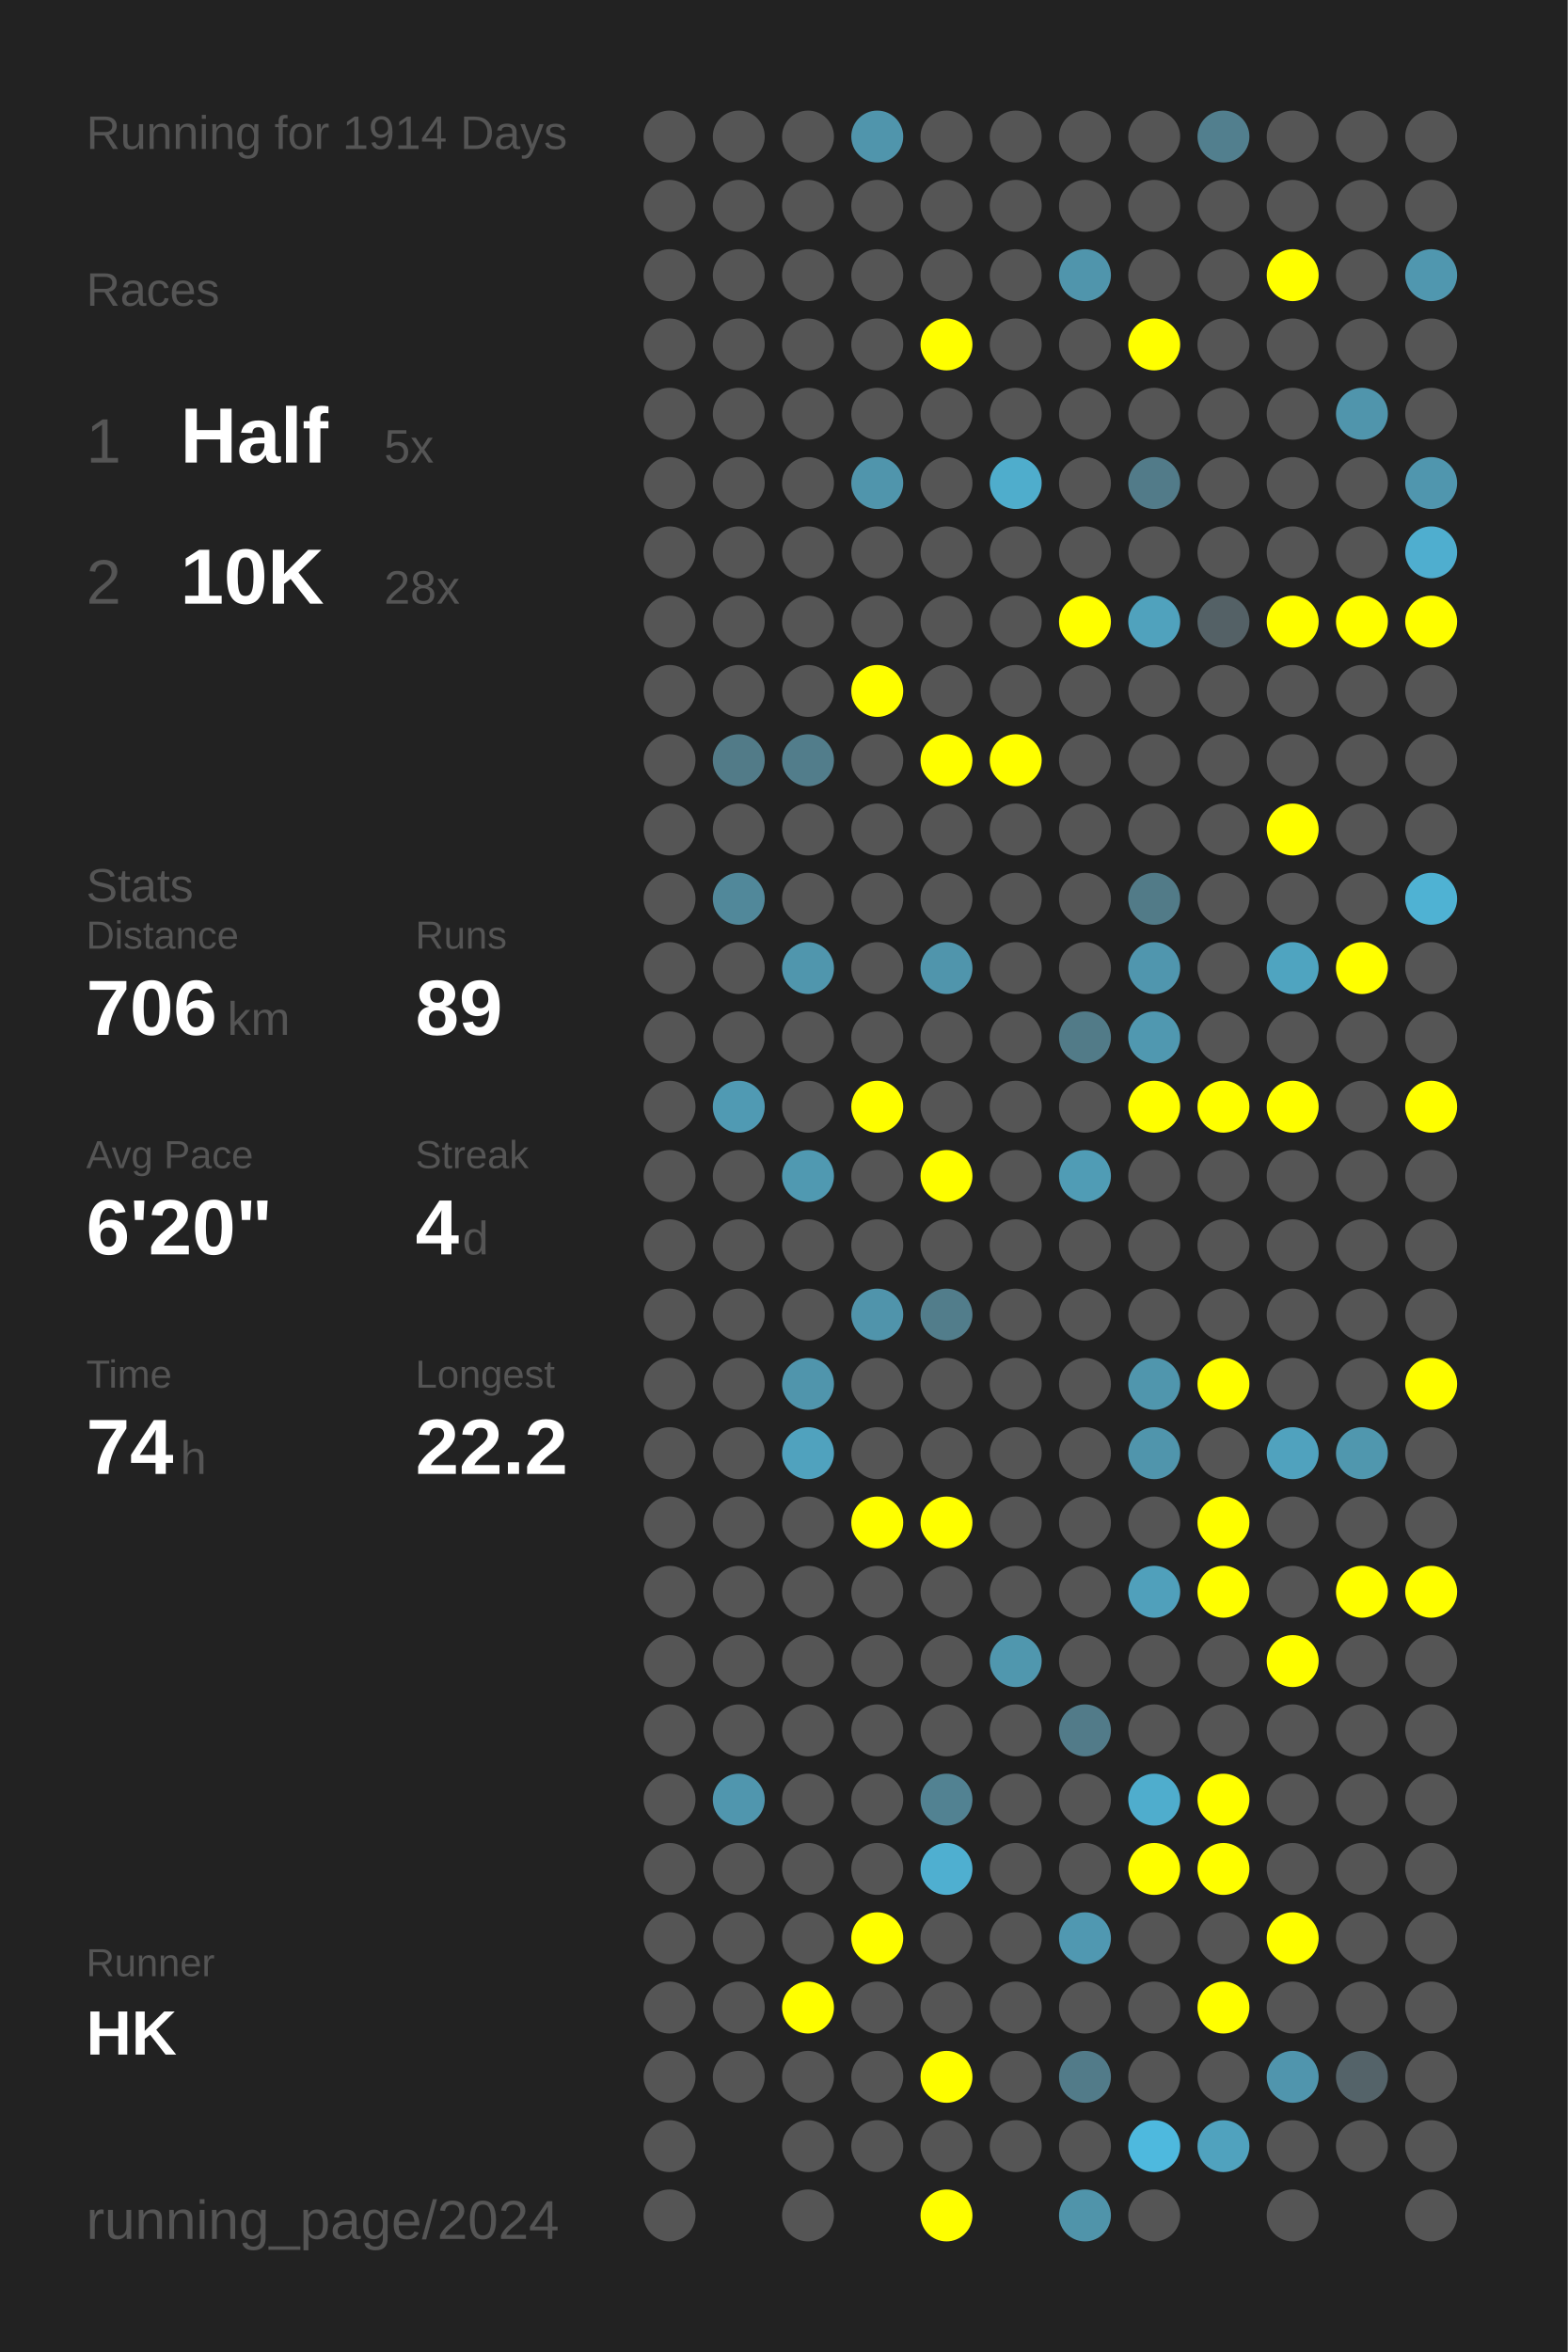
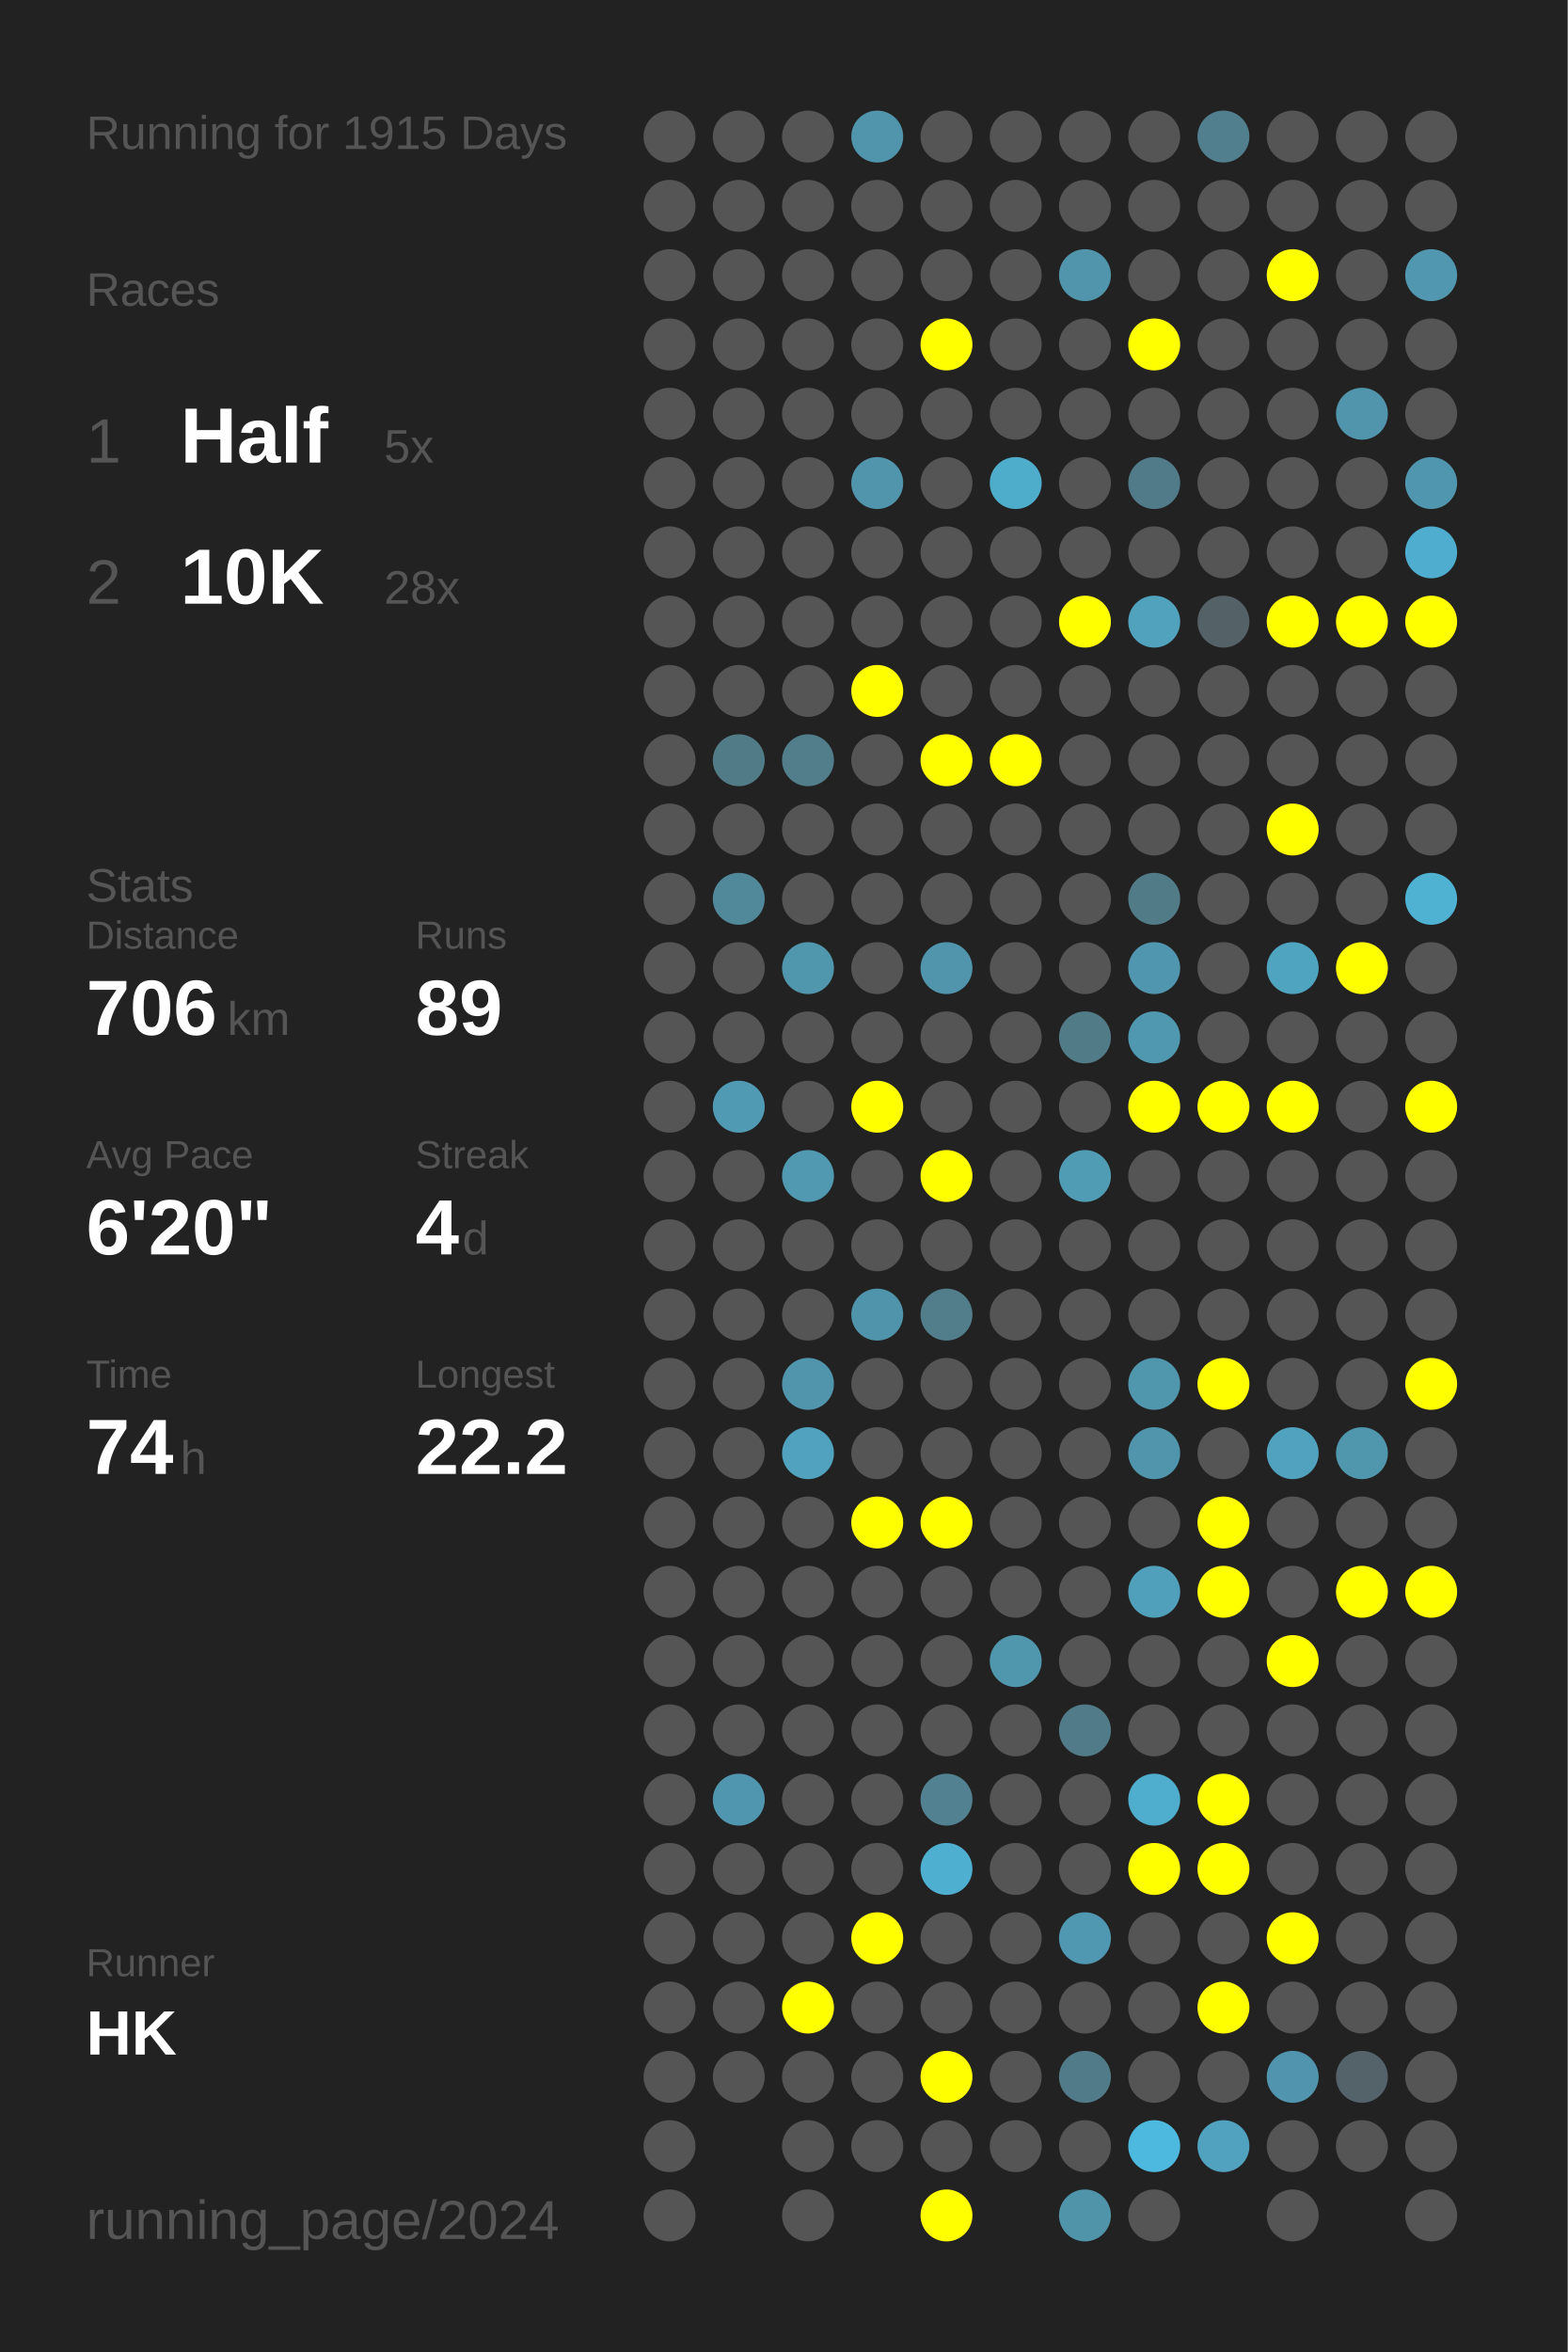
<svg xmlns="http://www.w3.org/2000/svg" baseProfile="full" height="300mm" version="1.1" viewBox="0,0,200,300" width="200mm">
  <defs />
  <rect fill="#222222" height="300" width="200" x="0" y="0" />
-   <text fill="#555555" style="font-size:6px; font-family:Arial;" x="11" y="19">Running for 1914 Days</text>
+   <text fill="#555555" style="font-size:6px; font-family:Arial;" x="11" y="19">Running for 1915 Days</text>
  <text fill="#555555" style="font-size:6px; font-family:Arial;" x="11" y="39">Races</text>
  <text fill="#555555" style="font-size:8px; font-family:Arial;" x="11" y="59">1</text>
  <text fill="#FFFFFF" style="font-size:10px; font-family:Arial; font-weight:bold;" x="23" y="59">Half</text>
  <text fill="#555555" style="font-size:6px; font-family:Arial;" x="49" y="59">5x</text>
  <text fill="#555555" style="font-size:8px; font-family:Arial;" x="11" y="77">2</text>
  <text fill="#FFFFFF" style="font-size:10px; font-family:Arial; font-weight:bold;" x="23" y="77">10K</text>
  <text fill="#555555" style="font-size:6px; font-family:Arial;" x="49" y="77">28x</text>
  <text fill="#555555" style="font-size:6px; font-family:Arial;" x="11" y="115">Stats</text>
  <text fill="#555555" style="font-size:5px; font-family:Arial;" x="11" y="121">Distance</text>
  <text fill="#FFFFFF" style="font-size:10px; font-family:Arial; font-weight:bold;" x="11" y="132">706</text>
  <text fill="#555555" style="font-size:6px; font-family:Arial;" x="29" y="132">km</text>
  <text fill="#555555" style="font-size:5px; font-family:Arial;" x="53" y="121">Runs</text>
  <text fill="#FFFFFF" style="font-size:10px; font-family:Arial; font-weight:bold;" x="53" y="132">89</text>
  <text fill="#555555" style="font-size:5px; font-family:Arial;" x="11" y="149">Avg Pace</text>
  <text fill="#FFFFFF" style="font-size:10px; font-family:Arial; font-weight:bold;" x="11" y="160">6'20"</text>
  <text fill="#555555" style="font-size:5px; font-family:Arial;" x="53" y="149">Streak</text>
  <text fill="#FFFFFF" style="font-size:10px; font-family:Arial; font-weight:bold;" x="53" y="160">4</text>
  <text fill="#555555" style="font-size:6px; font-family:Arial;" x="59" y="160">d</text>
  <text fill="#555555" style="font-size:5px; font-family:Arial;" x="11" y="177">Time</text>
  <text fill="#FFFFFF" style="font-size:10px; font-family:Arial; font-weight:bold;" x="11" y="188">74</text>
  <text fill="#555555" style="font-size:6px; font-family:Arial;" x="23" y="188">h</text>
  <text fill="#555555" style="font-size:5px; font-family:Arial;" x="53" y="177">Longest</text>
  <text fill="#FFFFFF" style="font-size:10px; font-family:Arial; font-weight:bold;" x="53" y="188">22.2</text>
  <text fill="#555555" style="font-size:5px; font-family:Arial;" x="11" y="252.065">Runner</text>
  <text fill="#FFFFFF" style="font-size:8px; font-family:Arial; font-weight:bold;" x="11" y="262.065">HK</text>
  <text fill="#555555" style="font-size:7px; font-family:Arial;" x="11" y="285.581">running_page/2024</text>
  <circle cx="85.417" cy="17.419" fill="#555555" r="3.312" />
  <circle cx="85.417" cy="26.258" fill="#555555" r="3.312" />
  <circle cx="85.417" cy="35.097" fill="#555555" r="3.312" />
  <circle cx="85.417" cy="43.935" fill="#555555" r="3.312" />
  <circle cx="85.417" cy="52.774" fill="#555555" r="3.312" />
  <circle cx="85.417" cy="61.613" fill="#555555" r="3.312" />
  <circle cx="85.417" cy="70.452" fill="#555555" r="3.312" />
  <circle cx="85.417" cy="79.29" fill="#555555" r="3.312" />
  <circle cx="85.417" cy="88.129" fill="#555555" r="3.312" />
  <circle cx="85.417" cy="96.968" fill="#555555" r="3.312" />
  <circle cx="85.417" cy="105.806" fill="#555555" r="3.312" />
  <circle cx="85.417" cy="114.645" fill="#555555" r="3.312" />
  <circle cx="85.417" cy="123.484" fill="#555555" r="3.312" />
  <circle cx="85.417" cy="132.323" fill="#555555" r="3.312" />
  <circle cx="85.417" cy="141.161" fill="#555555" r="3.312" />
  <circle cx="85.417" cy="150" fill="#555555" r="3.312" />
  <circle cx="85.417" cy="158.839" fill="#555555" r="3.312" />
  <circle cx="85.417" cy="167.677" fill="#555555" r="3.312" />
  <circle cx="85.417" cy="176.516" fill="#555555" r="3.312" />
  <circle cx="85.417" cy="185.355" fill="#555555" r="3.312" />
  <circle cx="85.417" cy="194.194" fill="#555555" r="3.312" />
  <circle cx="85.417" cy="203.032" fill="#555555" r="3.312" />
  <circle cx="85.417" cy="211.871" fill="#555555" r="3.312" />
  <circle cx="85.417" cy="220.71" fill="#555555" r="3.312" />
  <circle cx="85.417" cy="229.548" fill="#555555" r="3.312" />
  <circle cx="85.417" cy="238.387" fill="#555555" r="3.312" />
  <circle cx="85.417" cy="247.226" fill="#555555" r="3.312" />
  <circle cx="85.417" cy="256.065" fill="#555555" r="3.312" />
  <circle cx="85.417" cy="264.903" fill="#555555" r="3.312" />
  <circle cx="85.417" cy="273.742" fill="#555555" r="3.312" />
  <circle cx="85.417" cy="282.581" fill="#555555" r="3.312" />
  <circle cx="94.25" cy="17.419" fill="#555555" r="3.312" />
  <circle cx="94.25" cy="26.258" fill="#555555" r="3.312" />
  <circle cx="94.25" cy="35.097" fill="#555555" r="3.312" />
  <circle cx="94.25" cy="43.935" fill="#555555" r="3.312" />
  <circle cx="94.25" cy="52.774" fill="#555555" r="3.312" />
  <circle cx="94.25" cy="61.613" fill="#555555" r="3.312" />
  <circle cx="94.25" cy="70.452" fill="#555555" r="3.312" />
  <circle cx="94.25" cy="79.29" fill="#555555" r="3.312" />
  <circle cx="94.25" cy="88.129" fill="#555555" r="3.312" />
  <circle cx="94.25" cy="96.968" fill="#527b88" r="3.312" />
  <circle cx="94.25" cy="105.806" fill="#555555" r="3.312" />
  <circle cx="94.25" cy="114.645" fill="#51889a" r="3.312" />
  <circle cx="94.25" cy="123.484" fill="#555555" r="3.312" />
  <circle cx="94.25" cy="132.323" fill="#555555" r="3.312" />
  <circle cx="94.25" cy="141.161" fill="#509ab3" r="3.312" />
  <circle cx="94.25" cy="150" fill="#555555" r="3.312" />
  <circle cx="94.25" cy="158.839" fill="#555555" r="3.312" />
  <circle cx="94.25" cy="167.677" fill="#555555" r="3.312" />
  <circle cx="94.25" cy="176.516" fill="#555555" r="3.312" />
  <circle cx="94.25" cy="185.355" fill="#555555" r="3.312" />
  <circle cx="94.25" cy="194.194" fill="#555555" r="3.312" />
  <circle cx="94.25" cy="203.032" fill="#555555" r="3.312" />
  <circle cx="94.25" cy="211.871" fill="#555555" r="3.312" />
  <circle cx="94.25" cy="220.71" fill="#555555" r="3.312" />
  <circle cx="94.25" cy="229.548" fill="#5096ae" r="3.312" />
  <circle cx="94.25" cy="238.387" fill="#555555" r="3.312" />
  <circle cx="94.25" cy="247.226" fill="#555555" r="3.312" />
  <circle cx="94.25" cy="256.065" fill="#555555" r="3.312" />
  <circle cx="94.25" cy="264.903" fill="#555555" r="3.312" />
  <circle cx="103.083" cy="17.419" fill="#555555" r="3.312" />
  <circle cx="103.083" cy="26.258" fill="#555555" r="3.312" />
  <circle cx="103.083" cy="35.097" fill="#555555" r="3.312" />
  <circle cx="103.083" cy="43.935" fill="#555555" r="3.312" />
  <circle cx="103.083" cy="52.774" fill="#555555" r="3.312" />
  <circle cx="103.083" cy="61.613" fill="#555555" r="3.312" />
  <circle cx="103.083" cy="70.452" fill="#555555" r="3.312" />
  <circle cx="103.083" cy="79.29" fill="#555555" r="3.312" />
  <circle cx="103.083" cy="88.129" fill="#555555" r="3.312" />
  <circle cx="103.083" cy="96.968" fill="#527d8b" r="3.312" />
  <circle cx="103.083" cy="105.806" fill="#555555" r="3.312" />
  <circle cx="103.083" cy="114.645" fill="#555555" r="3.312" />
  <circle cx="103.083" cy="123.484" fill="#5096ad" r="3.312" />
  <circle cx="103.083" cy="132.323" fill="#555555" r="3.312" />
  <circle cx="103.083" cy="141.161" fill="#555555" r="3.312" />
  <circle cx="103.083" cy="150" fill="#5099b1" r="3.312" />
  <circle cx="103.083" cy="158.839" fill="#555555" r="3.312" />
  <circle cx="103.083" cy="167.677" fill="#555555" r="3.312" />
  <circle cx="103.083" cy="176.516" fill="#5095ac" r="3.312" />
  <circle cx="103.083" cy="185.355" fill="#50a2be" r="3.312" />
  <circle cx="103.083" cy="194.194" fill="#555555" r="3.312" />
  <circle cx="103.083" cy="203.032" fill="#555555" r="3.312" />
  <circle cx="103.083" cy="211.871" fill="#555555" r="3.312" />
  <circle cx="103.083" cy="220.71" fill="#555555" r="3.312" />
  <circle cx="103.083" cy="229.548" fill="#555555" r="3.312" />
  <circle cx="103.083" cy="238.387" fill="#555555" r="3.312" />
  <circle cx="103.083" cy="247.226" fill="#555555" r="3.312" />
  <circle cx="103.083" cy="256.065" fill="#FFFF00" r="3.312" />
  <circle cx="103.083" cy="264.903" fill="#555555" r="3.312" />
  <circle cx="103.083" cy="273.742" fill="#555555" r="3.312" />
  <circle cx="103.083" cy="282.581" fill="#555555" r="3.312" />
  <circle cx="111.917" cy="17.419" fill="#5095ac" r="3.312" />
  <circle cx="111.917" cy="26.258" fill="#555555" r="3.312" />
  <circle cx="111.917" cy="35.097" fill="#555555" r="3.312" />
  <circle cx="111.917" cy="43.935" fill="#555555" r="3.312" />
  <circle cx="111.917" cy="52.774" fill="#555555" r="3.312" />
  <circle cx="111.917" cy="61.613" fill="#5095ac" r="3.312" />
  <circle cx="111.917" cy="70.452" fill="#555555" r="3.312" />
  <circle cx="111.917" cy="79.29" fill="#555555" r="3.312" />
  <circle cx="111.917" cy="88.129" fill="#FFFF00" r="3.312" />
  <circle cx="111.917" cy="96.968" fill="#555555" r="3.312" />
  <circle cx="111.917" cy="105.806" fill="#555555" r="3.312" />
  <circle cx="111.917" cy="114.645" fill="#555555" r="3.312" />
  <circle cx="111.917" cy="123.484" fill="#555555" r="3.312" />
  <circle cx="111.917" cy="132.323" fill="#555555" r="3.312" />
  <circle cx="111.917" cy="141.161" fill="#FFFF00" r="3.312" />
  <circle cx="111.917" cy="150" fill="#555555" r="3.312" />
  <circle cx="111.917" cy="158.839" fill="#555555" r="3.312" />
  <circle cx="111.917" cy="167.677" fill="#5094ab" r="3.312" />
  <circle cx="111.917" cy="176.516" fill="#555555" r="3.312" />
  <circle cx="111.917" cy="185.355" fill="#555555" r="3.312" />
  <circle cx="111.917" cy="194.194" fill="#FFFF00" r="3.312" />
  <circle cx="111.917" cy="203.032" fill="#555555" r="3.312" />
  <circle cx="111.917" cy="211.871" fill="#555555" r="3.312" />
  <circle cx="111.917" cy="220.71" fill="#555555" r="3.312" />
  <circle cx="111.917" cy="229.548" fill="#555555" r="3.312" />
  <circle cx="111.917" cy="238.387" fill="#555555" r="3.312" />
  <circle cx="111.917" cy="247.226" fill="#FFFF00" r="3.312" />
  <circle cx="111.917" cy="256.065" fill="#555555" r="3.312" />
  <circle cx="111.917" cy="264.903" fill="#555555" r="3.312" />
  <circle cx="111.917" cy="273.742" fill="#555555" r="3.312" />
  <circle cx="120.75" cy="17.419" fill="#555555" r="3.312" />
  <circle cx="120.75" cy="26.258" fill="#555555" r="3.312" />
  <circle cx="120.75" cy="35.097" fill="#555555" r="3.312" />
  <circle cx="120.75" cy="43.935" fill="#FFFF00" r="3.312" />
  <circle cx="120.75" cy="52.774" fill="#555555" r="3.312" />
  <circle cx="120.75" cy="61.613" fill="#555555" r="3.312" />
  <circle cx="120.75" cy="70.452" fill="#555555" r="3.312" />
  <circle cx="120.75" cy="79.29" fill="#555555" r="3.312" />
  <circle cx="120.75" cy="88.129" fill="#555555" r="3.312" />
  <circle cx="120.75" cy="96.968" fill="#FFFF00" r="3.312" />
  <circle cx="120.75" cy="105.806" fill="#555555" r="3.312" />
  <circle cx="120.75" cy="114.645" fill="#555555" r="3.312" />
  <circle cx="120.75" cy="123.484" fill="#5095ac" r="3.312" />
  <circle cx="120.75" cy="132.323" fill="#555555" r="3.312" />
  <circle cx="120.75" cy="141.161" fill="#555555" r="3.312" />
  <circle cx="120.75" cy="150" fill="#FFFF00" r="3.312" />
  <circle cx="120.75" cy="158.839" fill="#555555" r="3.312" />
  <circle cx="120.75" cy="167.677" fill="#527d8b" r="3.312" />
  <circle cx="120.75" cy="176.516" fill="#555555" r="3.312" />
  <circle cx="120.75" cy="185.355" fill="#555555" r="3.312" />
  <circle cx="120.75" cy="194.194" fill="#FFFF00" r="3.312" />
  <circle cx="120.75" cy="203.032" fill="#555555" r="3.312" />
  <circle cx="120.75" cy="211.871" fill="#555555" r="3.312" />
  <circle cx="120.75" cy="220.71" fill="#555555" r="3.312" />
  <circle cx="120.75" cy="229.548" fill="#528292" r="3.312" />
  <circle cx="120.75" cy="238.387" fill="#4fafd0" r="3.312" />
  <circle cx="120.75" cy="247.226" fill="#555555" r="3.312" />
  <circle cx="120.75" cy="256.065" fill="#555555" r="3.312" />
  <circle cx="120.75" cy="264.903" fill="#FFFF00" r="3.312" />
  <circle cx="120.75" cy="273.742" fill="#555555" r="3.312" />
  <circle cx="120.75" cy="282.581" fill="#FFFF00" r="3.312" />
  <circle cx="129.583" cy="17.419" fill="#555555" r="3.312" />
  <circle cx="129.583" cy="26.258" fill="#555555" r="3.312" />
  <circle cx="129.583" cy="35.097" fill="#555555" r="3.312" />
  <circle cx="129.583" cy="43.935" fill="#555555" r="3.312" />
  <circle cx="129.583" cy="52.774" fill="#555555" r="3.312" />
  <circle cx="129.583" cy="61.613" fill="#4fadcc" r="3.312" />
  <circle cx="129.583" cy="70.452" fill="#555555" r="3.312" />
  <circle cx="129.583" cy="79.29" fill="#555555" r="3.312" />
  <circle cx="129.583" cy="88.129" fill="#555555" r="3.312" />
  <circle cx="129.583" cy="96.968" fill="#FFFF00" r="3.312" />
  <circle cx="129.583" cy="105.806" fill="#555555" r="3.312" />
  <circle cx="129.583" cy="114.645" fill="#555555" r="3.312" />
  <circle cx="129.583" cy="123.484" fill="#555555" r="3.312" />
  <circle cx="129.583" cy="132.323" fill="#555555" r="3.312" />
  <circle cx="129.583" cy="141.161" fill="#555555" r="3.312" />
  <circle cx="129.583" cy="150" fill="#555555" r="3.312" />
  <circle cx="129.583" cy="158.839" fill="#555555" r="3.312" />
  <circle cx="129.583" cy="167.677" fill="#555555" r="3.312" />
  <circle cx="129.583" cy="176.516" fill="#555555" r="3.312" />
  <circle cx="129.583" cy="185.355" fill="#555555" r="3.312" />
  <circle cx="129.583" cy="194.194" fill="#555555" r="3.312" />
  <circle cx="129.583" cy="203.032" fill="#555555" r="3.312" />
  <circle cx="129.583" cy="211.871" fill="#5097ae" r="3.312" />
  <circle cx="129.583" cy="220.71" fill="#555555" r="3.312" />
  <circle cx="129.583" cy="229.548" fill="#555555" r="3.312" />
  <circle cx="129.583" cy="238.387" fill="#555555" r="3.312" />
  <circle cx="129.583" cy="247.226" fill="#555555" r="3.312" />
  <circle cx="129.583" cy="256.065" fill="#555555" r="3.312" />
  <circle cx="129.583" cy="264.903" fill="#555555" r="3.312" />
  <circle cx="129.583" cy="273.742" fill="#555555" r="3.312" />
  <circle cx="138.417" cy="17.419" fill="#555555" r="3.312" />
  <circle cx="138.417" cy="26.258" fill="#555555" r="3.312" />
  <circle cx="138.417" cy="35.097" fill="#5095ac" r="3.312" />
  <circle cx="138.417" cy="43.935" fill="#555555" r="3.312" />
  <circle cx="138.417" cy="52.774" fill="#555555" r="3.312" />
  <circle cx="138.417" cy="61.613" fill="#555555" r="3.312" />
  <circle cx="138.417" cy="70.452" fill="#555555" r="3.312" />
  <circle cx="138.417" cy="79.29" fill="#FFFF00" r="3.312" />
  <circle cx="138.417" cy="88.129" fill="#555555" r="3.312" />
  <circle cx="138.417" cy="96.968" fill="#555555" r="3.312" />
  <circle cx="138.417" cy="105.806" fill="#555555" r="3.312" />
  <circle cx="138.417" cy="114.645" fill="#555555" r="3.312" />
  <circle cx="138.417" cy="123.484" fill="#555555" r="3.312" />
  <circle cx="138.417" cy="132.323" fill="#527b88" r="3.312" />
  <circle cx="138.417" cy="141.161" fill="#555555" r="3.312" />
  <circle cx="138.417" cy="150" fill="#509cb5" r="3.312" />
  <circle cx="138.417" cy="158.839" fill="#555555" r="3.312" />
  <circle cx="138.417" cy="167.677" fill="#555555" r="3.312" />
  <circle cx="138.417" cy="176.516" fill="#555555" r="3.312" />
  <circle cx="138.417" cy="185.355" fill="#555555" r="3.312" />
  <circle cx="138.417" cy="194.194" fill="#555555" r="3.312" />
  <circle cx="138.417" cy="203.032" fill="#555555" r="3.312" />
  <circle cx="138.417" cy="211.871" fill="#555555" r="3.312" />
  <circle cx="138.417" cy="220.71" fill="#527b89" r="3.312" />
  <circle cx="138.417" cy="229.548" fill="#555555" r="3.312" />
  <circle cx="138.417" cy="238.387" fill="#555555" r="3.312" />
  <circle cx="138.417" cy="247.226" fill="#5098b1" r="3.312" />
  <circle cx="138.417" cy="256.065" fill="#555555" r="3.312" />
  <circle cx="138.417" cy="264.903" fill="#527b89" r="3.312" />
  <circle cx="138.417" cy="273.742" fill="#555555" r="3.312" />
  <circle cx="138.417" cy="282.581" fill="#5094aa" r="3.312" />
  <circle cx="147.25" cy="17.419" fill="#555555" r="3.312" />
  <circle cx="147.25" cy="26.258" fill="#555555" r="3.312" />
  <circle cx="147.25" cy="35.097" fill="#555555" r="3.312" />
  <circle cx="147.25" cy="43.935" fill="#FFFF00" r="3.312" />
  <circle cx="147.25" cy="52.774" fill="#555555" r="3.312" />
  <circle cx="147.25" cy="61.613" fill="#527b89" r="3.312" />
  <circle cx="147.25" cy="70.452" fill="#555555" r="3.312" />
  <circle cx="147.25" cy="79.29" fill="#50a2bd" r="3.312" />
  <circle cx="147.25" cy="88.129" fill="#555555" r="3.312" />
  <circle cx="147.25" cy="96.968" fill="#555555" r="3.312" />
  <circle cx="147.25" cy="105.806" fill="#555555" r="3.312" />
  <circle cx="147.25" cy="114.645" fill="#527b88" r="3.312" />
  <circle cx="147.25" cy="123.484" fill="#5096ae" r="3.312" />
  <circle cx="147.25" cy="132.323" fill="#5098b0" r="3.312" />
  <circle cx="147.25" cy="141.161" fill="#FFFF00" r="3.312" />
  <circle cx="147.25" cy="150" fill="#555555" r="3.312" />
  <circle cx="147.25" cy="158.839" fill="#555555" r="3.312" />
  <circle cx="147.25" cy="167.677" fill="#555555" r="3.312" />
  <circle cx="147.25" cy="176.516" fill="#5096ad" r="3.312" />
  <circle cx="147.25" cy="185.355" fill="#5095ac" r="3.312" />
  <circle cx="147.25" cy="194.194" fill="#555555" r="3.312" />
  <circle cx="147.25" cy="203.032" fill="#50a0bb" r="3.312" />
  <circle cx="147.25" cy="211.871" fill="#555555" r="3.312" />
  <circle cx="147.25" cy="220.71" fill="#555555" r="3.312" />
  <circle cx="147.25" cy="229.548" fill="#4fadcd" r="3.312" />
  <circle cx="147.25" cy="238.387" fill="#FFFF00" r="3.312" />
  <circle cx="147.25" cy="247.226" fill="#555555" r="3.312" />
  <circle cx="147.25" cy="256.065" fill="#555555" r="3.312" />
  <circle cx="147.25" cy="264.903" fill="#555555" r="3.312" />
  <circle cx="147.25" cy="273.742" fill="#4eb9de" r="3.312" />
  <circle cx="147.25" cy="282.581" fill="#555555" r="3.312" />
  <circle cx="156.083" cy="17.419" fill="#527f8e" r="3.312" />
  <circle cx="156.083" cy="26.258" fill="#555555" r="3.312" />
  <circle cx="156.083" cy="35.097" fill="#555555" r="3.312" />
  <circle cx="156.083" cy="43.935" fill="#555555" r="3.312" />
  <circle cx="156.083" cy="52.774" fill="#555555" r="3.312" />
  <circle cx="156.083" cy="61.613" fill="#555555" r="3.312" />
  <circle cx="156.083" cy="70.452" fill="#555555" r="3.312" />
  <circle cx="156.083" cy="79.29" fill="#546166" r="3.312" />
  <circle cx="156.083" cy="88.129" fill="#555555" r="3.312" />
  <circle cx="156.083" cy="96.968" fill="#555555" r="3.312" />
  <circle cx="156.083" cy="105.806" fill="#555555" r="3.312" />
  <circle cx="156.083" cy="114.645" fill="#555555" r="3.312" />
  <circle cx="156.083" cy="123.484" fill="#555555" r="3.312" />
  <circle cx="156.083" cy="132.323" fill="#555555" r="3.312" />
  <circle cx="156.083" cy="141.161" fill="#FFFF00" r="3.312" />
  <circle cx="156.083" cy="150" fill="#555555" r="3.312" />
  <circle cx="156.083" cy="158.839" fill="#555555" r="3.312" />
  <circle cx="156.083" cy="167.677" fill="#555555" r="3.312" />
  <circle cx="156.083" cy="176.516" fill="#FFFF00" r="3.312" />
  <circle cx="156.083" cy="185.355" fill="#555555" r="3.312" />
  <circle cx="156.083" cy="194.194" fill="#FFFF00" r="3.312" />
  <circle cx="156.083" cy="203.032" fill="#FFFF00" r="3.312" />
  <circle cx="156.083" cy="211.871" fill="#555555" r="3.312" />
  <circle cx="156.083" cy="220.71" fill="#555555" r="3.312" />
  <circle cx="156.083" cy="229.548" fill="#FFFF00" r="3.312" />
  <circle cx="156.083" cy="238.387" fill="#FFFF00" r="3.312" />
  <circle cx="156.083" cy="247.226" fill="#555555" r="3.312" />
  <circle cx="156.083" cy="256.065" fill="#FFFF00" r="3.312" />
  <circle cx="156.083" cy="264.903" fill="#555555" r="3.312" />
  <circle cx="156.083" cy="273.742" fill="#50a2be" r="3.312" />
  <circle cx="164.917" cy="17.419" fill="#555555" r="3.312" />
  <circle cx="164.917" cy="26.258" fill="#555555" r="3.312" />
  <circle cx="164.917" cy="35.097" fill="#FFFF00" r="3.312" />
  <circle cx="164.917" cy="43.935" fill="#555555" r="3.312" />
  <circle cx="164.917" cy="52.774" fill="#555555" r="3.312" />
  <circle cx="164.917" cy="61.613" fill="#555555" r="3.312" />
  <circle cx="164.917" cy="70.452" fill="#555555" r="3.312" />
  <circle cx="164.917" cy="79.29" fill="#FFFF00" r="3.312" />
  <circle cx="164.917" cy="88.129" fill="#555555" r="3.312" />
  <circle cx="164.917" cy="96.968" fill="#555555" r="3.312" />
  <circle cx="164.917" cy="105.806" fill="#FFFF00" r="3.312" />
  <circle cx="164.917" cy="114.645" fill="#555555" r="3.312" />
  <circle cx="164.917" cy="123.484" fill="#4fa4c0" r="3.312" />
  <circle cx="164.917" cy="132.323" fill="#555555" r="3.312" />
  <circle cx="164.917" cy="141.161" fill="#FFFF00" r="3.312" />
  <circle cx="164.917" cy="150" fill="#555555" r="3.312" />
  <circle cx="164.917" cy="158.839" fill="#555555" r="3.312" />
  <circle cx="164.917" cy="167.677" fill="#555555" r="3.312" />
  <circle cx="164.917" cy="176.516" fill="#555555" r="3.312" />
  <circle cx="164.917" cy="185.355" fill="#50a2be" r="3.312" />
  <circle cx="164.917" cy="194.194" fill="#555555" r="3.312" />
  <circle cx="164.917" cy="203.032" fill="#555555" r="3.312" />
  <circle cx="164.917" cy="211.871" fill="#FFFF00" r="3.312" />
  <circle cx="164.917" cy="220.71" fill="#555555" r="3.312" />
  <circle cx="164.917" cy="229.548" fill="#555555" r="3.312" />
  <circle cx="164.917" cy="238.387" fill="#555555" r="3.312" />
  <circle cx="164.917" cy="247.226" fill="#FFFF00" r="3.312" />
  <circle cx="164.917" cy="256.065" fill="#555555" r="3.312" />
  <circle cx="164.917" cy="264.903" fill="#5095ad" r="3.312" />
  <circle cx="164.917" cy="273.742" fill="#555555" r="3.312" />
  <circle cx="164.917" cy="282.581" fill="#555555" r="3.312" />
  <circle cx="173.75" cy="17.419" fill="#555555" r="3.312" />
  <circle cx="173.75" cy="26.258" fill="#555555" r="3.312" />
  <circle cx="173.75" cy="35.097" fill="#555555" r="3.312" />
  <circle cx="173.75" cy="43.935" fill="#555555" r="3.312" />
  <circle cx="173.75" cy="52.774" fill="#5095ac" r="3.312" />
  <circle cx="173.75" cy="61.613" fill="#555555" r="3.312" />
  <circle cx="173.75" cy="70.452" fill="#555555" r="3.312" />
  <circle cx="173.75" cy="79.29" fill="#FFFF00" r="3.312" />
  <circle cx="173.75" cy="88.129" fill="#555555" r="3.312" />
  <circle cx="173.75" cy="96.968" fill="#555555" r="3.312" />
  <circle cx="173.75" cy="105.806" fill="#555555" r="3.312" />
  <circle cx="173.75" cy="114.645" fill="#555555" r="3.312" />
  <circle cx="173.75" cy="123.484" fill="#FFFF00" r="3.312" />
  <circle cx="173.75" cy="132.323" fill="#555555" r="3.312" />
  <circle cx="173.75" cy="141.161" fill="#555555" r="3.312" />
  <circle cx="173.75" cy="150" fill="#555555" r="3.312" />
  <circle cx="173.75" cy="158.839" fill="#555555" r="3.312" />
  <circle cx="173.75" cy="167.677" fill="#555555" r="3.312" />
  <circle cx="173.75" cy="176.516" fill="#555555" r="3.312" />
  <circle cx="173.75" cy="185.355" fill="#5097ae" r="3.312" />
  <circle cx="173.75" cy="194.194" fill="#555555" r="3.312" />
  <circle cx="173.75" cy="203.032" fill="#FFFF00" r="3.312" />
  <circle cx="173.75" cy="211.871" fill="#555555" r="3.312" />
  <circle cx="173.75" cy="220.71" fill="#555555" r="3.312" />
  <circle cx="173.75" cy="229.548" fill="#555555" r="3.312" />
  <circle cx="173.75" cy="238.387" fill="#555555" r="3.312" />
  <circle cx="173.75" cy="247.226" fill="#555555" r="3.312" />
  <circle cx="173.75" cy="256.065" fill="#555555" r="3.312" />
  <circle cx="173.75" cy="264.903" fill="#546369" r="3.312" />
  <circle cx="173.75" cy="273.742" fill="#555555" r="3.312" />
  <circle cx="182.583" cy="17.419" fill="#555555" r="3.312" />
  <circle cx="182.583" cy="26.258" fill="#555555" r="3.312" />
  <circle cx="182.583" cy="35.097" fill="#5097af" r="3.312" />
  <circle cx="182.583" cy="43.935" fill="#555555" r="3.312" />
  <circle cx="182.583" cy="52.774" fill="#555555" r="3.312" />
  <circle cx="182.583" cy="61.613" fill="#5096ae" r="3.312" />
  <circle cx="182.583" cy="70.452" fill="#4faecf" r="3.312" />
  <circle cx="182.583" cy="79.29" fill="#FFFF00" r="3.312" />
  <circle cx="182.583" cy="88.129" fill="#555555" r="3.312" />
  <circle cx="182.583" cy="96.968" fill="#555555" r="3.312" />
  <circle cx="182.583" cy="105.806" fill="#555555" r="3.312" />
  <circle cx="182.583" cy="114.645" fill="#4fb2d3" r="3.312" />
  <circle cx="182.583" cy="123.484" fill="#555555" r="3.312" />
  <circle cx="182.583" cy="132.323" fill="#555555" r="3.312" />
  <circle cx="182.583" cy="141.161" fill="#FFFF00" r="3.312" />
  <circle cx="182.583" cy="150" fill="#555555" r="3.312" />
  <circle cx="182.583" cy="158.839" fill="#555555" r="3.312" />
  <circle cx="182.583" cy="167.677" fill="#555555" r="3.312" />
  <circle cx="182.583" cy="176.516" fill="#FFFF00" r="3.312" />
  <circle cx="182.583" cy="185.355" fill="#555555" r="3.312" />
  <circle cx="182.583" cy="194.194" fill="#555555" r="3.312" />
  <circle cx="182.583" cy="203.032" fill="#FFFF00" r="3.312" />
  <circle cx="182.583" cy="211.871" fill="#555555" r="3.312" />
  <circle cx="182.583" cy="220.71" fill="#555555" r="3.312" />
  <circle cx="182.583" cy="229.548" fill="#555555" r="3.312" />
  <circle cx="182.583" cy="238.387" fill="#555555" r="3.312" />
  <circle cx="182.583" cy="247.226" fill="#555555" r="3.312" />
  <circle cx="182.583" cy="256.065" fill="#555555" r="3.312" />
  <circle cx="182.583" cy="264.903" fill="#555555" r="3.312" />
  <circle cx="182.583" cy="273.742" fill="#555555" r="3.312" />
  <circle cx="182.583" cy="282.581" fill="#555555" r="3.312" />
</svg>
